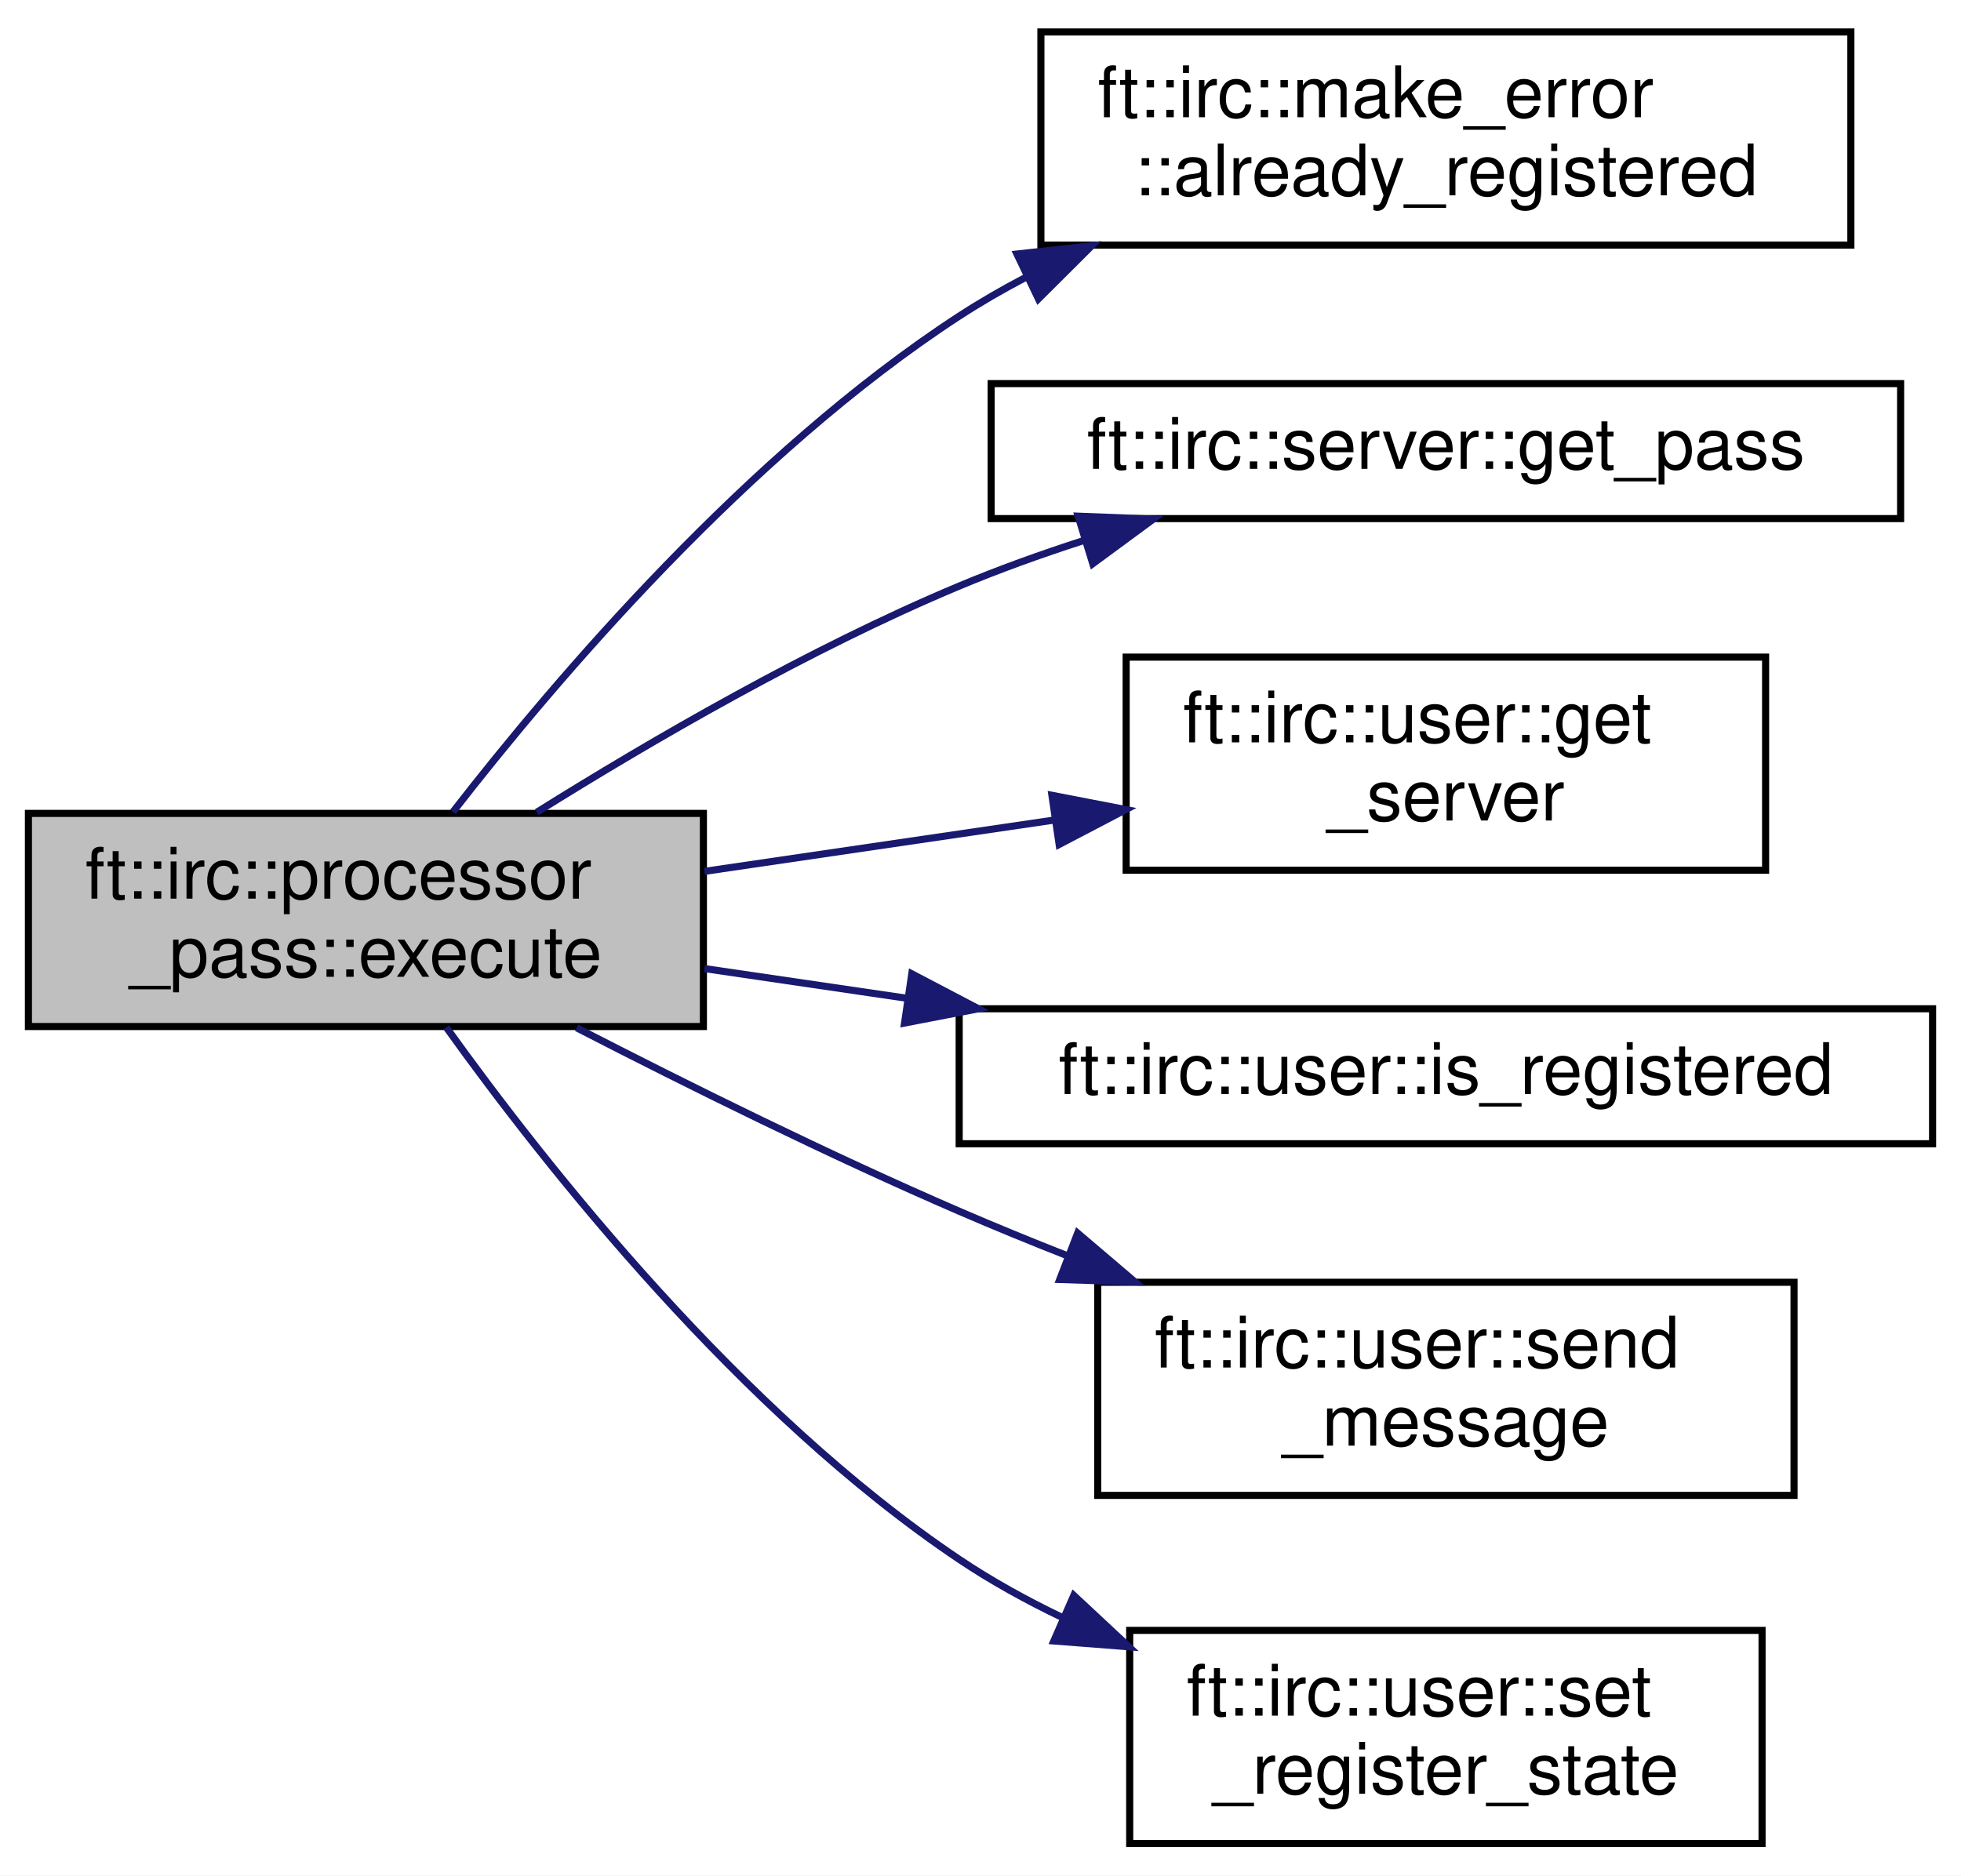
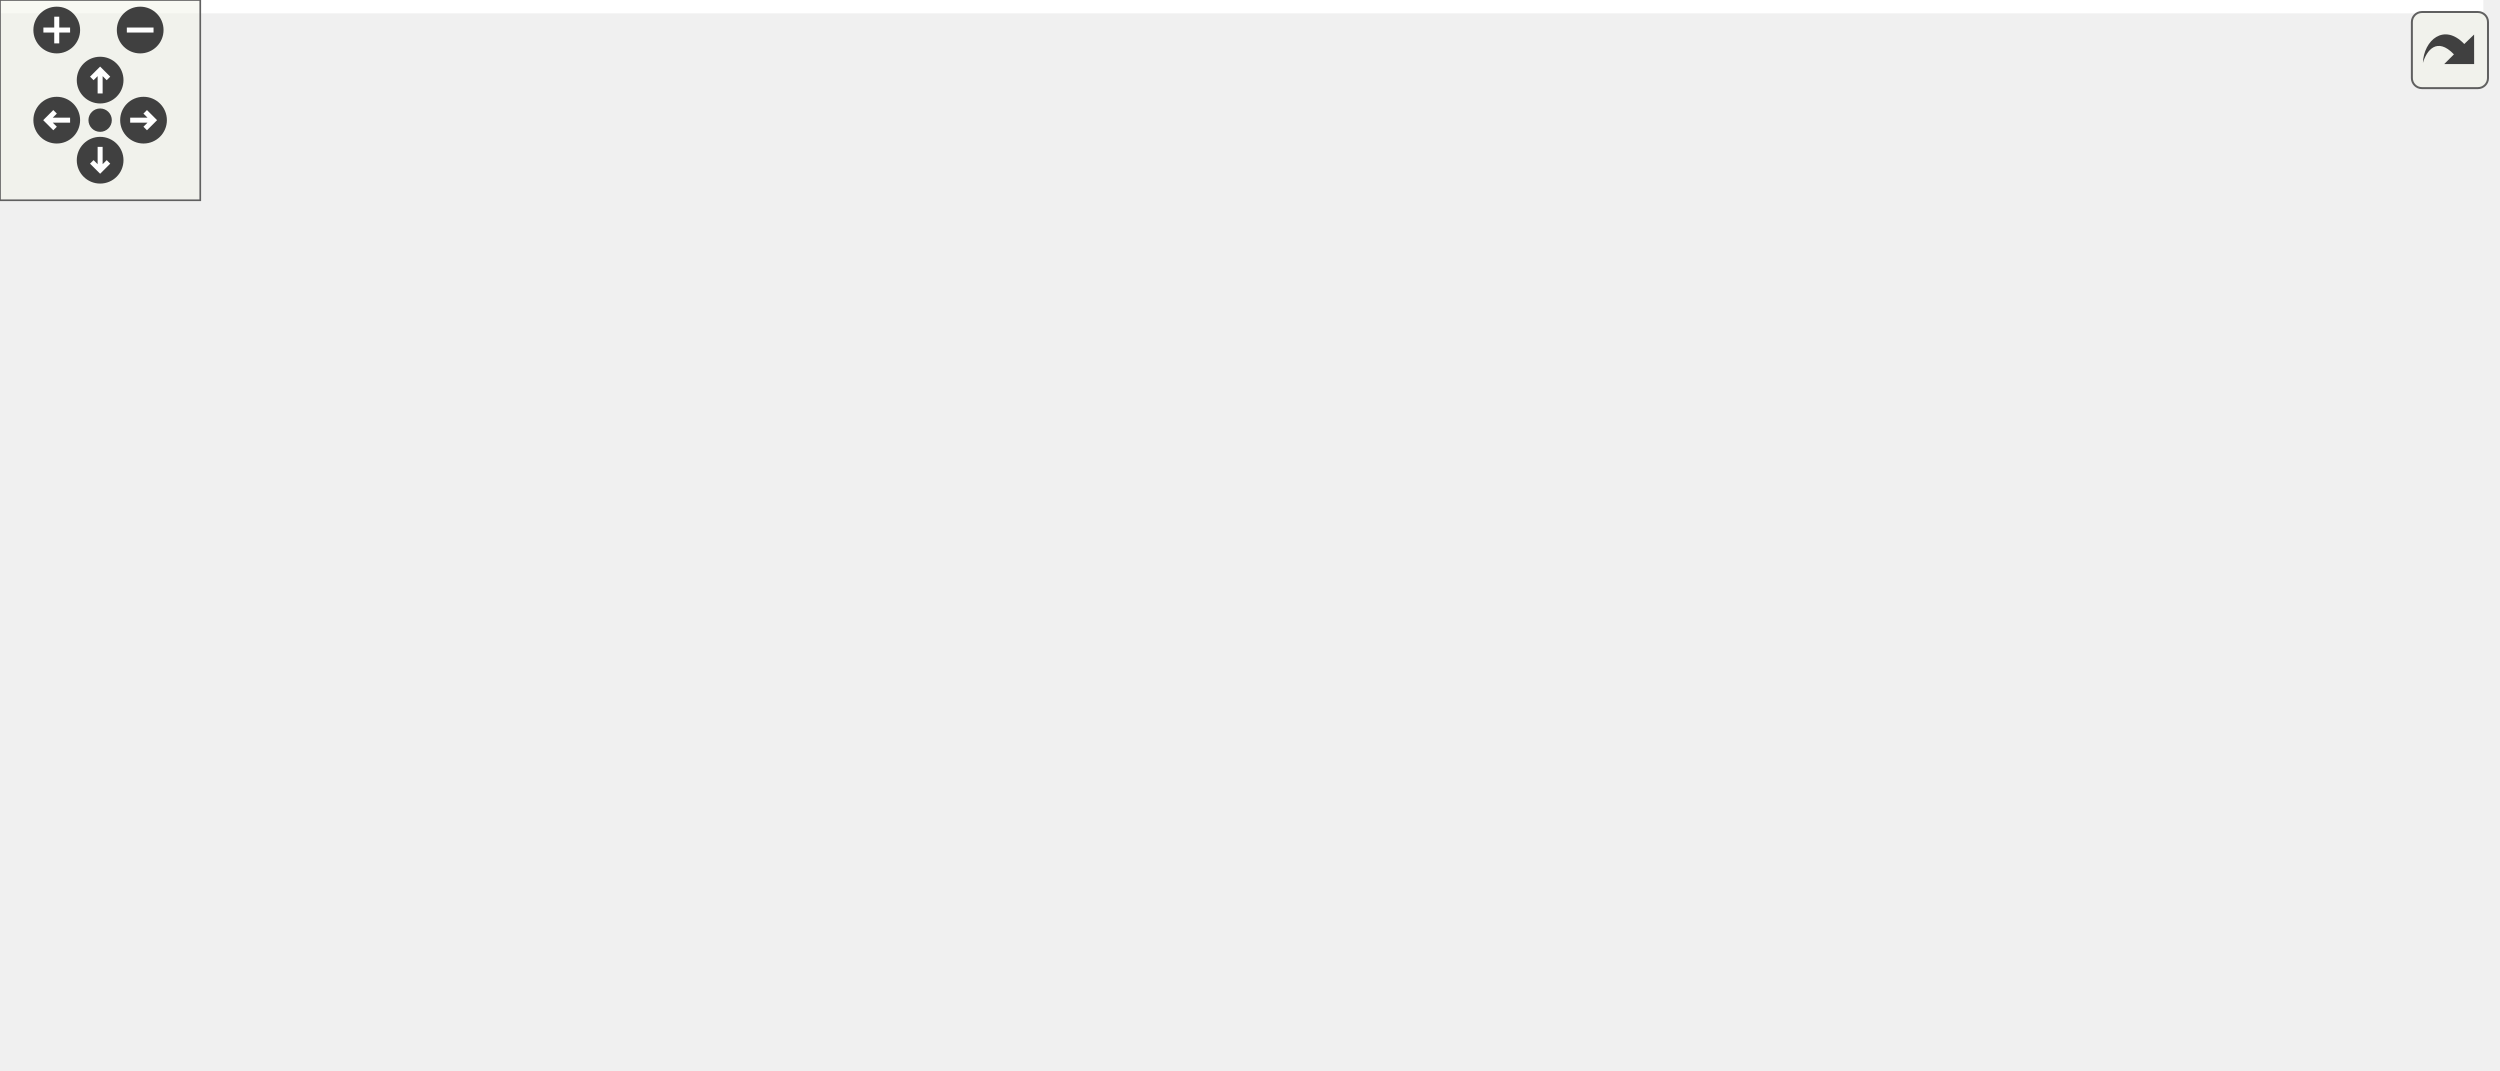
- <svg xmlns="http://www.w3.org/2000/svg" xmlns:xlink="http://www.w3.org/1999/xlink" width="276pt" height="264pt" viewBox="0.00 0.00 276.00 264.00">
-   <g id="graph0" class="graph" transform="scale(1 1) rotate(0) translate(4 260)">
-     <polygon fill="white" stroke="transparent" points="-4,4 -4,-260 272,-260 272,4 -4,4" />
-     <g id="node1" class="node">
-       <g id="a_node1">
-         <a xlink:title=" ">
-           <polygon fill="#bfbfbf" stroke="black" points="0,-115.5 0,-145.5 95,-145.5 95,-115.5 0,-115.5" />
-           <text text-anchor="start" x="8" y="-133.5" font-family="Helvetica,sans-Serif" font-size="10.00">ft::irc::processor</text>
-           <text text-anchor="middle" x="47.5" y="-122.5" font-family="Helvetica,sans-Serif" font-size="10.00">_pass::execute</text>
-         </a>
-       </g>
-     </g>
-     <g id="node2" class="node">
-       <g id="a_node2">
-         <a xlink:href="structft_1_1irc_1_1make__error.html#a6f8fa7cb4070da5f43099f44a0cb6c66" target="_top" xlink:title=" ">
-           <polygon fill="white" stroke="black" points="142.5,-225.5 142.5,-255.5 256.5,-255.5 256.5,-225.5 142.5,-225.5" />
-           <text text-anchor="start" x="150.5" y="-243.5" font-family="Helvetica,sans-Serif" font-size="10.00">ft::irc::make_error</text>
-           <text text-anchor="middle" x="199.5" y="-232.5" font-family="Helvetica,sans-Serif" font-size="10.00">::already_registered</text>
-         </a>
-       </g>
-     </g>
-     <g id="edge1" class="edge">
-       <path fill="none" stroke="midnightblue" d="M59.75,-145.71C74.31,-164.46 101.36,-196.19 131,-215.5 133.97,-217.43 137.11,-219.25 140.34,-220.94" />
-       <polygon fill="midnightblue" stroke="midnightblue" points="139.13,-224.24 149.66,-225.41 142.15,-217.93 139.13,-224.24" />
-     </g>
-     <g id="node3" class="node">
-       <g id="a_node3">
-         <a xlink:href="classft_1_1irc_1_1server.html#a46bc08a8c1893493503351c013f733cc" target="_top" xlink:title=" ">
-           <polygon fill="white" stroke="black" points="135.5,-187 135.5,-206 263.5,-206 263.5,-187 135.5,-187" />
-           <text text-anchor="middle" x="199.5" y="-194" font-family="Helvetica,sans-Serif" font-size="10.00">ft::irc::server::get_pass</text>
-         </a>
-       </g>
-     </g>
-     <g id="edge2" class="edge">
-       <path fill="none" stroke="midnightblue" d="M71.55,-145.66C87.68,-155.75 110.01,-168.72 131,-177.5 136.54,-179.82 142.45,-181.95 148.39,-183.87" />
-       <polygon fill="midnightblue" stroke="midnightblue" points="147.74,-187.34 158.33,-186.93 149.8,-180.65 147.74,-187.34" />
-     </g>
-     <g id="node4" class="node">
-       <g id="a_node4">
-         <a xlink:href="classft_1_1irc_1_1user.html#ae476cc31795df7fbb726b193ab887e75" target="_top" xlink:title=" ">
-           <polygon fill="white" stroke="black" points="154.5,-137.5 154.5,-167.5 244.5,-167.5 244.5,-137.5 154.5,-137.5" />
-           <text text-anchor="start" x="162.5" y="-155.5" font-family="Helvetica,sans-Serif" font-size="10.00">ft::irc::user::get</text>
-           <text text-anchor="middle" x="199.5" y="-144.5" font-family="Helvetica,sans-Serif" font-size="10.00">_server</text>
-         </a>
-       </g>
-     </g>
-     <g id="edge3" class="edge">
-       <path fill="none" stroke="midnightblue" d="M95.14,-137.34C110.66,-139.62 128.08,-142.17 144.13,-144.53" />
-       <polygon fill="midnightblue" stroke="midnightblue" points="144.05,-148.05 154.45,-146.04 145.07,-141.13 144.05,-148.05" />
-     </g>
-     <g id="node5" class="node">
-       <g id="a_node5">
-         <a xlink:href="classft_1_1irc_1_1user.html#a7d133deb3a63faa2627b50cbbdf3a607" target="_top" xlink:title=" ">
-           <polygon fill="white" stroke="black" points="131,-99 131,-118 268,-118 268,-99 131,-99" />
-           <text text-anchor="middle" x="199.5" y="-106" font-family="Helvetica,sans-Serif" font-size="10.00">ft::irc::user::is_registered</text>
-         </a>
-       </g>
-     </g>
-     <g id="edge4" class="edge">
-       <path fill="none" stroke="midnightblue" d="M95.14,-123.66C104.2,-122.33 113.91,-120.91 123.62,-119.48" />
-       <polygon fill="midnightblue" stroke="midnightblue" points="124.33,-122.92 133.71,-118 123.31,-115.99 124.33,-122.92" />
-     </g>
-     <g id="node6" class="node">
-       <g id="a_node6">
-         <a xlink:href="classft_1_1irc_1_1user.html#a1db558d6d694ca943224c2440fe36c50" target="_top" xlink:title=" ">
-           <polygon fill="white" stroke="black" points="150.5,-49.5 150.5,-79.5 248.5,-79.5 248.5,-49.5 150.5,-49.5" />
-           <text text-anchor="start" x="158.5" y="-67.5" font-family="Helvetica,sans-Serif" font-size="10.00">ft::irc::user::send</text>
-           <text text-anchor="middle" x="199.5" y="-56.5" font-family="Helvetica,sans-Serif" font-size="10.00">_message</text>
-         </a>
-       </g>
-     </g>
-     <g id="edge5" class="edge">
-       <path fill="none" stroke="midnightblue" d="M77.16,-115.32C92.87,-107.23 112.79,-97.37 131,-89.5 135.95,-87.36 141.14,-85.23 146.36,-83.18" />
-       <polygon fill="midnightblue" stroke="midnightblue" points="147.67,-86.42 155.74,-79.55 145.15,-79.89 147.67,-86.42" />
-     </g>
-     <g id="node7" class="node">
-       <g id="a_node7">
-         <a xlink:href="classft_1_1irc_1_1user.html#a9bf0e20ae3e94760f4d135790e2877d8" target="_top" xlink:title=" ">
-           <polygon fill="white" stroke="black" points="155,-0.5 155,-30.5 244,-30.5 244,-0.5 155,-0.5" />
-           <text text-anchor="start" x="163" y="-18.5" font-family="Helvetica,sans-Serif" font-size="10.00">ft::irc::user::set</text>
-           <text text-anchor="middle" x="199.5" y="-7.5" font-family="Helvetica,sans-Serif" font-size="10.00">_register_state</text>
-         </a>
-       </g>
-     </g>
-     <g id="edge6" class="edge">
-       <path fill="none" stroke="midnightblue" d="M58.81,-115.39C72.97,-95.65 100.21,-61.19 131,-40.5 135.54,-37.45 140.5,-34.71 145.6,-32.27" />
-       <polygon fill="midnightblue" stroke="midnightblue" points="147.13,-35.42 154.88,-28.19 144.32,-29.01 147.13,-35.42" />
+ <svg xmlns="http://www.w3.org/2000/svg" xmlns:xlink="http://www.w3.org/1999/xlink" id="main" version="1.1" xml:space="preserve">
+   <style type="text/css">
+ .edge:hover path { stroke: red; }
+ .edge:hover polygon { stroke: red; fill: red; }
+ </style>
+   <defs>
+     <circle id="rim" cx="0" cy="0" r="7" />
+     <circle id="rim2" cx="0" cy="0" r="3.5" />
+     <g id="zoomPlus">
+       <use xlink:href="#rim" fill="#404040">
+         <set attributeName="fill" to="#808080" begin="zoomplus.mouseover" end="zoomplus.mouseout" />
+       </use>
+       <path d="M-4,0h8M0,-4v8" fill="none" stroke="white" stroke-width="1.5" pointer-events="none" />
+     </g>
+     <g id="zoomMin">
+       <use xlink:href="#rim" fill="#404040">
+         <set attributeName="fill" to="#808080" begin="zoomminus.mouseover" end="zoomminus.mouseout" />
+       </use>
+       <path d="M-4,0h8" fill="none" stroke="white" stroke-width="1.5" pointer-events="none" />
+     </g>
+     <g id="dirArrow">
+       <path fill="none" stroke="white" stroke-width="1.5" d="M0,-3.0v7 M-2.5,-0.5L0,-3.0L2.5,-0.5" />
+     </g>
+     <g id="resetDef">
+       <use xlink:href="#rim2" fill="#404040">
+         <set attributeName="fill" to="#808080" begin="reset.mouseover" end="reset.mouseout" />
+       </use>
+     </g>
+   </defs>
+   <svg id="graph" class="graph">
+     <g id="viewport">
+       <polygon fill="white" stroke="transparent" points="-4,4 -4,-260 744,-260 744,4 -4,4" />
+       <g id="node1" class="node">
+         <g id="a_node1">
+           <a xlink:title=" ">
+             <polygon fill="#bfbfbf" stroke="black" points="0,-115.5 0,-145.5 95,-145.5 95,-115.5 0,-115.5" />
+             <text text-anchor="start" x="8" y="-133.5" font-family="Helvetica,sans-Serif" font-size="10.00">ft::irc::processor</text>
+             <text text-anchor="middle" x="47.5" y="-122.5" font-family="Helvetica,sans-Serif" font-size="10.00">_pass::execute</text>
+           </a>
+         </g>
+       </g>
+       <g id="node2" class="node">
+         <g id="a_node2">
+           <a xlink:href="structft_1_1irc_1_1make__error.html#a6f8fa7cb4070da5f43099f44a0cb6c66" target="_top" xlink:title=" ">
+             <polygon fill="white" stroke="black" points="142.5,-225.5 142.5,-255.5 256.5,-255.5 256.5,-225.5 142.5,-225.5" />
+             <text text-anchor="start" x="150.5" y="-243.5" font-family="Helvetica,sans-Serif" font-size="10.00">ft::irc::make_error</text>
+             <text text-anchor="middle" x="199.5" y="-232.5" font-family="Helvetica,sans-Serif" font-size="10.00">::already_registered</text>
+           </a>
+         </g>
+       </g>
+       <g id="edge1" class="edge">
+         <path fill="none" stroke="midnightblue" d="M59.75,-145.71C74.31,-164.46 101.36,-196.19 131,-215.5 133.97,-217.43 137.11,-219.25 140.34,-220.94" />
+         <polygon fill="midnightblue" stroke="midnightblue" points="139.13,-224.24 149.66,-225.41 142.15,-217.93 139.13,-224.24" />
+       </g>
+       <g id="node3" class="node">
+         <g id="a_node3">
+           <a xlink:href="classft_1_1irc_1_1server.html#a46bc08a8c1893493503351c013f733cc" target="_top" xlink:title=" ">
+             <polygon fill="white" stroke="black" points="135.5,-187 135.5,-206 263.5,-206 263.5,-187 135.5,-187" />
+             <text text-anchor="middle" x="199.5" y="-194" font-family="Helvetica,sans-Serif" font-size="10.00">ft::irc::server::get_pass</text>
+           </a>
+         </g>
+       </g>
+       <g id="edge2" class="edge">
+         <path fill="none" stroke="midnightblue" d="M71.55,-145.66C87.68,-155.75 110.01,-168.72 131,-177.5 136.54,-179.82 142.45,-181.95 148.39,-183.87" />
+         <polygon fill="midnightblue" stroke="midnightblue" points="147.74,-187.34 158.33,-186.93 149.8,-180.65 147.74,-187.34" />
+       </g>
+       <g id="node4" class="node">
+         <g id="a_node4">
+           <a xlink:href="classft_1_1irc_1_1user.html#ae476cc31795df7fbb726b193ab887e75" target="_top" xlink:title=" ">
+             <polygon fill="white" stroke="black" points="154.5,-137.5 154.5,-167.5 244.5,-167.5 244.5,-137.5 154.5,-137.5" />
+             <text text-anchor="start" x="162.5" y="-155.5" font-family="Helvetica,sans-Serif" font-size="10.00">ft::irc::user::get</text>
+             <text text-anchor="middle" x="199.5" y="-144.5" font-family="Helvetica,sans-Serif" font-size="10.00">_server</text>
+           </a>
+         </g>
+       </g>
+       <g id="edge3" class="edge">
+         <path fill="none" stroke="midnightblue" d="M95.14,-137.34C110.66,-139.62 128.08,-142.17 144.13,-144.53" />
+         <polygon fill="midnightblue" stroke="midnightblue" points="144.05,-148.05 154.45,-146.04 145.07,-141.13 144.05,-148.05" />
+       </g>
+       <g id="node5" class="node">
+         <g id="a_node5">
+           <a xlink:href="classft_1_1irc_1_1user.html#a7d133deb3a63faa2627b50cbbdf3a607" target="_top" xlink:title=" ">
+             <polygon fill="white" stroke="black" points="131,-99 131,-118 268,-118 268,-99 131,-99" />
+             <text text-anchor="middle" x="199.5" y="-106" font-family="Helvetica,sans-Serif" font-size="10.00">ft::irc::user::is_registered</text>
+           </a>
+         </g>
+       </g>
+       <g id="edge4" class="edge">
+         <path fill="none" stroke="midnightblue" d="M95.14,-123.66C104.2,-122.33 113.91,-120.91 123.62,-119.48" />
+         <polygon fill="midnightblue" stroke="midnightblue" points="124.33,-122.92 133.71,-118 123.31,-115.99 124.33,-122.92" />
+       </g>
+       <g id="node6" class="node">
+         <g id="a_node6">
+           <a xlink:href="classft_1_1irc_1_1user.html#a1db558d6d694ca943224c2440fe36c50" target="_top" xlink:title=" ">
+             <polygon fill="white" stroke="black" points="150.5,-49.5 150.5,-79.5 248.5,-79.5 248.5,-49.5 150.5,-49.5" />
+             <text text-anchor="start" x="158.5" y="-67.5" font-family="Helvetica,sans-Serif" font-size="10.00">ft::irc::user::send</text>
+             <text text-anchor="middle" x="199.5" y="-56.5" font-family="Helvetica,sans-Serif" font-size="10.00">_message</text>
+           </a>
+         </g>
+       </g>
+       <g id="edge5" class="edge">
+         <path fill="none" stroke="midnightblue" d="M77.16,-115.32C92.87,-107.23 112.79,-97.37 131,-89.5 135.95,-87.36 141.14,-85.23 146.36,-83.18" />
+         <polygon fill="midnightblue" stroke="midnightblue" points="147.67,-86.42 155.74,-79.55 145.15,-79.89 147.67,-86.42" />
+       </g>
+       <g id="node12" class="node">
+         <g id="a_node12">
+           <a xlink:href="classft_1_1irc_1_1user.html#a9bf0e20ae3e94760f4d135790e2877d8" target="_top" xlink:title=" ">
+             <polygon fill="white" stroke="black" points="155,-0.5 155,-30.5 244,-30.5 244,-0.5 155,-0.5" />
+             <text text-anchor="start" x="163" y="-18.5" font-family="Helvetica,sans-Serif" font-size="10.00">ft::irc::user::set</text>
+             <text text-anchor="middle" x="199.5" y="-7.5" font-family="Helvetica,sans-Serif" font-size="10.00">_register_state</text>
+           </a>
+         </g>
+       </g>
+       <g id="edge11" class="edge">
+         <path fill="none" stroke="midnightblue" d="M58.81,-115.39C72.97,-95.65 100.21,-61.19 131,-40.5 135.54,-37.45 140.5,-34.71 145.6,-32.27" />
+         <polygon fill="midnightblue" stroke="midnightblue" points="147.13,-35.42 154.88,-28.19 144.32,-29.01 147.13,-35.42" />
+       </g>
+       <g id="node7" class="node">
+         <g id="a_node7">
+           <a xlink:href="structft_1_1serv_1_1logger.html#a83649a4f3bb804c8fed6dfd130de5ee6" target="_top" xlink:title=" ">
+             <polygon fill="white" stroke="black" points="304,-77 304,-96 426,-96 426,-77 304,-77" />
+             <text text-anchor="middle" x="365" y="-84" font-family="Helvetica,sans-Serif" font-size="10.00">ft::serv::logger::debug</text>
+           </a>
+         </g>
+       </g>
+       <g id="edge6" class="edge">
+         <path fill="none" stroke="midnightblue" d="M248.67,-70.98C262.89,-72.89 278.75,-75.03 294.04,-77.09" />
+         <polygon fill="midnightblue" stroke="midnightblue" points="293.61,-80.56 303.99,-78.43 294.55,-73.62 293.61,-80.56" />
+       </g>
+       <g id="node11" class="node">
+         <g id="a_node11">
+           <a xlink:href="classft_1_1irc_1_1message.html#a076fdbb740cb752dd153e207f076183a" target="_top" xlink:title=" ">
+             <polygon fill="white" stroke="black" points="311.5,-27.5 311.5,-57.5 418.5,-57.5 418.5,-27.5 311.5,-27.5" />
+             <text text-anchor="start" x="319.5" y="-45.5" font-family="Helvetica,sans-Serif" font-size="10.00">ft::irc::message::to</text>
+             <text text-anchor="middle" x="365" y="-34.5" font-family="Helvetica,sans-Serif" font-size="10.00">_pretty_string</text>
+           </a>
+         </g>
+       </g>
+       <g id="edge10" class="edge">
+         <path fill="none" stroke="midnightblue" d="M248.67,-58.02C265.13,-55.8 283.78,-53.29 301.22,-50.95" />
+         <polygon fill="midnightblue" stroke="midnightblue" points="301.87,-54.39 311.32,-49.59 300.94,-47.45 301.87,-54.39" />
+       </g>
+       <g id="node8" class="node">
+         <g id="a_node8">
+           <a xlink:href="namespaceft_1_1serv_1_1__internal.html#a4dfb80be7b817fc0ee18658f313a6274" target="_top" xlink:title=" ">
+             <polygon fill="white" stroke="black" points="462,-71.5 462,-101.5 560,-101.5 560,-71.5 462,-71.5" />
+             <text text-anchor="start" x="470" y="-89.5" font-family="Helvetica,sans-Serif" font-size="10.00">ft::serv::_internal</text>
+             <text text-anchor="middle" x="511" y="-78.5" font-family="Helvetica,sans-Serif" font-size="10.00">::print</text>
+           </a>
+         </g>
+       </g>
+       <g id="edge7" class="edge">
+         <path fill="none" stroke="midnightblue" d="M426.23,-86.5C434.67,-86.5 443.33,-86.5 451.73,-86.5" />
+         <polygon fill="midnightblue" stroke="midnightblue" points="451.82,-90 461.82,-86.5 451.82,-83 451.82,-90" />
+       </g>
+       <g id="node9" class="node">
+         <g id="a_node9">
+           <a xlink:href="namespaceft_1_1serv_1_1__internal.html#aff49349b58dc84fa69076e9cd27a1db4" target="_top" xlink:title=" ">
+             <polygon fill="white" stroke="black" points="596,-96.5 596,-126.5 740,-126.5 740,-96.5 596,-96.5" />
+             <text text-anchor="start" x="604" y="-114.5" font-family="Helvetica,sans-Serif" font-size="10.00">ft::serv::_internal</text>
+             <text text-anchor="middle" x="668" y="-103.5" font-family="Helvetica,sans-Serif" font-size="10.00">::make_format_string_line</text>
+           </a>
+         </g>
+       </g>
+       <g id="edge8" class="edge">
+         <path fill="none" stroke="midnightblue" d="M560.19,-94.27C568.39,-95.6 577.11,-97 585.88,-98.42" />
+         <polygon fill="midnightblue" stroke="midnightblue" points="585.36,-101.88 595.79,-100.01 586.48,-94.97 585.36,-101.88" />
+       </g>
+       <g id="node10" class="node">
+         <g id="a_node10">
+           <a xlink:href="namespaceft_1_1serv_1_1__internal.html#aad4af39d62c2b1687b0bef7a91bf6c60" target="_top" xlink:title=" ">
+             <polygon fill="white" stroke="black" points="616.5,-47.5 616.5,-77.5 719.5,-77.5 719.5,-47.5 616.5,-47.5" />
+             <text text-anchor="start" x="624.5" y="-65.5" font-family="Helvetica,sans-Serif" font-size="10.00">ft::serv::_internal</text>
+             <text text-anchor="middle" x="668" y="-54.5" font-family="Helvetica,sans-Serif" font-size="10.00">::make_utc_string</text>
+           </a>
+         </g>
+       </g>
+       <g id="edge9" class="edge">
+         <path fill="none" stroke="midnightblue" d="M560.19,-79.04C574.85,-76.77 591.14,-74.25 606.49,-71.87" />
+         <polygon fill="midnightblue" stroke="midnightblue" points="607.08,-75.32 616.42,-70.33 606.01,-68.4 607.08,-75.32" />
+       </g>
+     </g>
+   </svg>
+   <g id="navigator" transform="translate(0 0)" fill="#404254">
+     <rect fill="#f2f5e9" fill-opacity="0.5" stroke="#606060" stroke-width=".5" x="0" y="0" width="60" height="60" />
+     <use id="zoomplus" xlink:href="#zoomPlus" x="17" y="9" />
+     <use id="zoomminus" xlink:href="#zoomMin" x="42" y="9" />
+     <use id="reset" xlink:href="#resetDef" x="30" y="36" />
+     <g id="arrowUp" xlink:href="#dirArrow" transform="translate(30 24)">
+       <use xlink:href="#rim" fill="#404040">
+         <set attributeName="fill" to="#808080" begin="arrowUp.mouseover" end="arrowUp.mouseout" />
+       </use>
+       <path fill="none" stroke="white" stroke-width="1.5" d="M0,-3.0v7 M-2.5,-0.5L0,-3.0L2.5,-0.5" />
+     </g>
+     <g id="arrowRight" xlink:href="#dirArrow" transform="rotate(90) translate(36 -43)">
+       <use xlink:href="#rim" fill="#404040">
+         <set attributeName="fill" to="#808080" begin="arrowRight.mouseover" end="arrowRight.mouseout" />
+       </use>
+       <path fill="none" stroke="white" stroke-width="1.5" d="M0,-3.0v7 M-2.5,-0.5L0,-3.0L2.5,-0.5" />
+     </g>
+     <g id="arrowDown" xlink:href="#dirArrow" transform="rotate(180) translate(-30 -48)">
+       <use xlink:href="#rim" fill="#404040">
+         <set attributeName="fill" to="#808080" begin="arrowDown.mouseover" end="arrowDown.mouseout" />
+       </use>
+       <path fill="none" stroke="white" stroke-width="1.5" d="M0,-3.0v7 M-2.5,-0.5L0,-3.0L2.5,-0.5" />
+     </g>
+     <g id="arrowLeft" xlink:href="#dirArrow" transform="rotate(270) translate(-36 17)">
+       <use xlink:href="#rim" fill="#404040">
+         <set attributeName="fill" to="#808080" begin="arrowLeft.mouseover" end="arrowLeft.mouseout" />
+       </use>
+       <path fill="none" stroke="white" stroke-width="1.5" d="M0,-3.0v7 M-2.5,-0.5L0,-3.0L2.5,-0.5" />
    </g>
  </g>
+   <svg viewBox="0 0 15 15" width="100%" height="30px" preserveAspectRatio="xMaxYMin meet">
+     <g id="arrow_out" transform="scale(0.3 0.3)">
+       <a xlink:href="classft_1_1irc_1_1processor__pass_a8b0f8638123bb81ce8f4e493e43b45a0_cgraph_org.svg" target="_base">
+         <rect id="button" ry="5" rx="5" y="6" x="6" height="38" width="38" fill="#f2f5e9" fill-opacity="0.5" stroke="#606060" stroke-width="1.0" />
+         <path id="arrow" d="M 11.5,31.437 C 11.94,20.098 22.043,11.323 32.159,21.979 L 37.069,17.246 C 37.069,17.246 37.088,32 37.088,32 L 22.16,31.978 C 22.16,31.978 26.998,27.14 26.998,27.14 C 18.529,18.264 13.292,25.23 11.5,31.437 z" style="fill:#404040;" />
+       </a>
+     </g>
+   </svg>
</svg>
